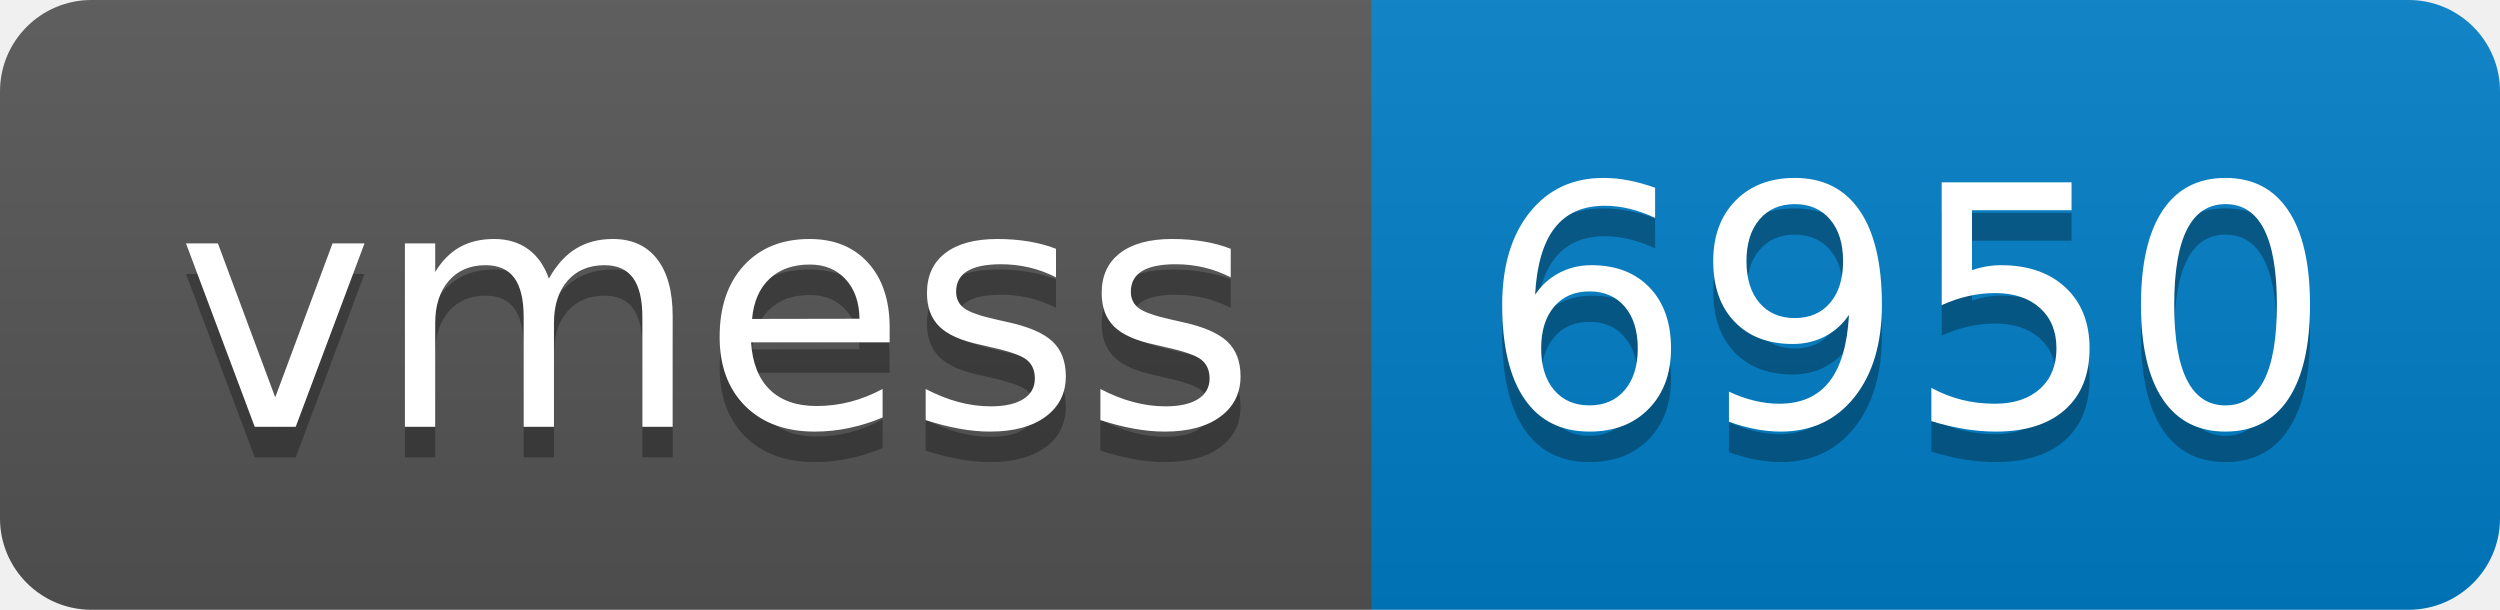
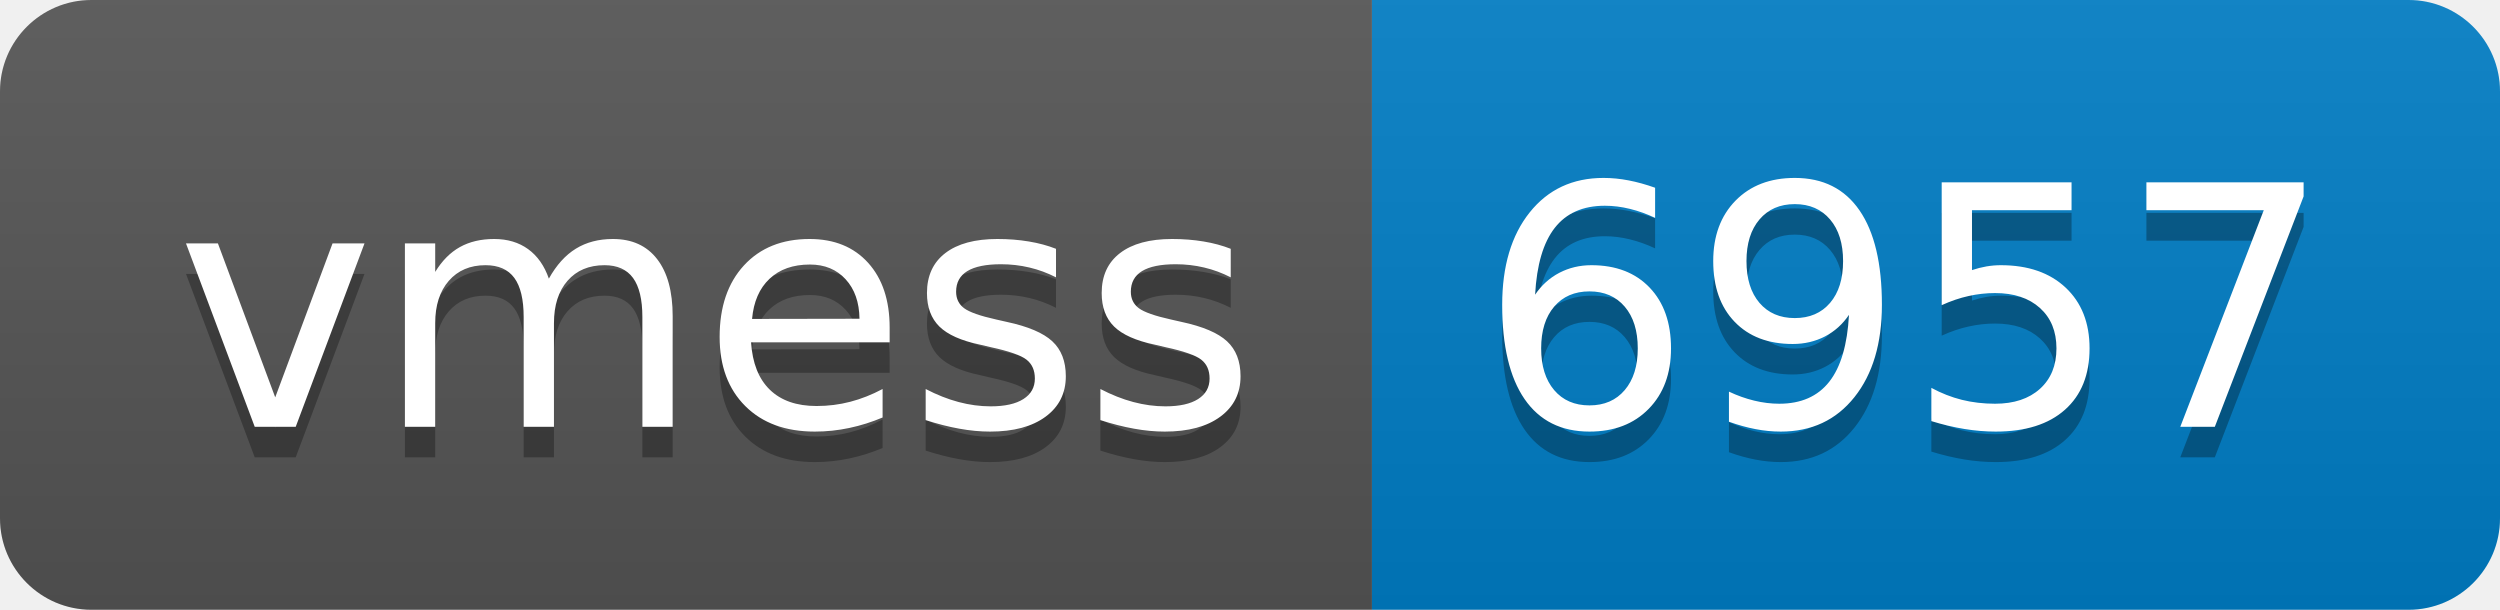
- <svg xmlns="http://www.w3.org/2000/svg" width="82" height="20" role="img" aria-label="vmess: 6950">
+ <svg xmlns="http://www.w3.org/2000/svg" width="82" height="20" role="img" aria-label="vmess: 6957">
  <linearGradient id="s" x2="0" y2="100%">
    <stop offset="0" stop-color="#bbb" stop-opacity=".1" />
    <stop offset="1" stop-opacity=".1" />
  </linearGradient>
  <clipPath id="r">
    <rect width="82" height="20" rx="3" fill="#fff" />
  </clipPath>
  <g clip-path="url(#r)">
    <rect width="45" height="20" fill="#555" />
    <rect x="45" width="37" height="20" fill="#007ec6" />
    <rect width="82" height="20" fill="url(#s)" />
  </g>
  <g fill="#fff" text-anchor="middle" font-family="Verdana,Geneva,DejaVu Sans,sans-serif" text-rendering="geometricPrecision" font-size="110">
    <text aria-hidden="true" x="235" y="150" fill="#010101" fill-opacity=".3" transform="scale(.1)" textLength="350">vmess</text>
    <text x="235" y="140" transform="scale(.1)" fill="#fff" textLength="350">vmess</text>
-     <text aria-hidden="true" x="625" y="150" fill="#010101" fill-opacity=".3" transform="scale(.1)" textLength="270">6950</text>
-     <text x="625" y="140" transform="scale(.1)" fill="#fff" textLength="270">6950</text>
+     <text aria-hidden="true" x="625" y="150" fill="#010101" fill-opacity=".3" transform="scale(.1)" textLength="270">6957</text>
+     <text x="625" y="140" transform="scale(.1)" fill="#fff" textLength="270">6957</text>
  </g>
</svg>
